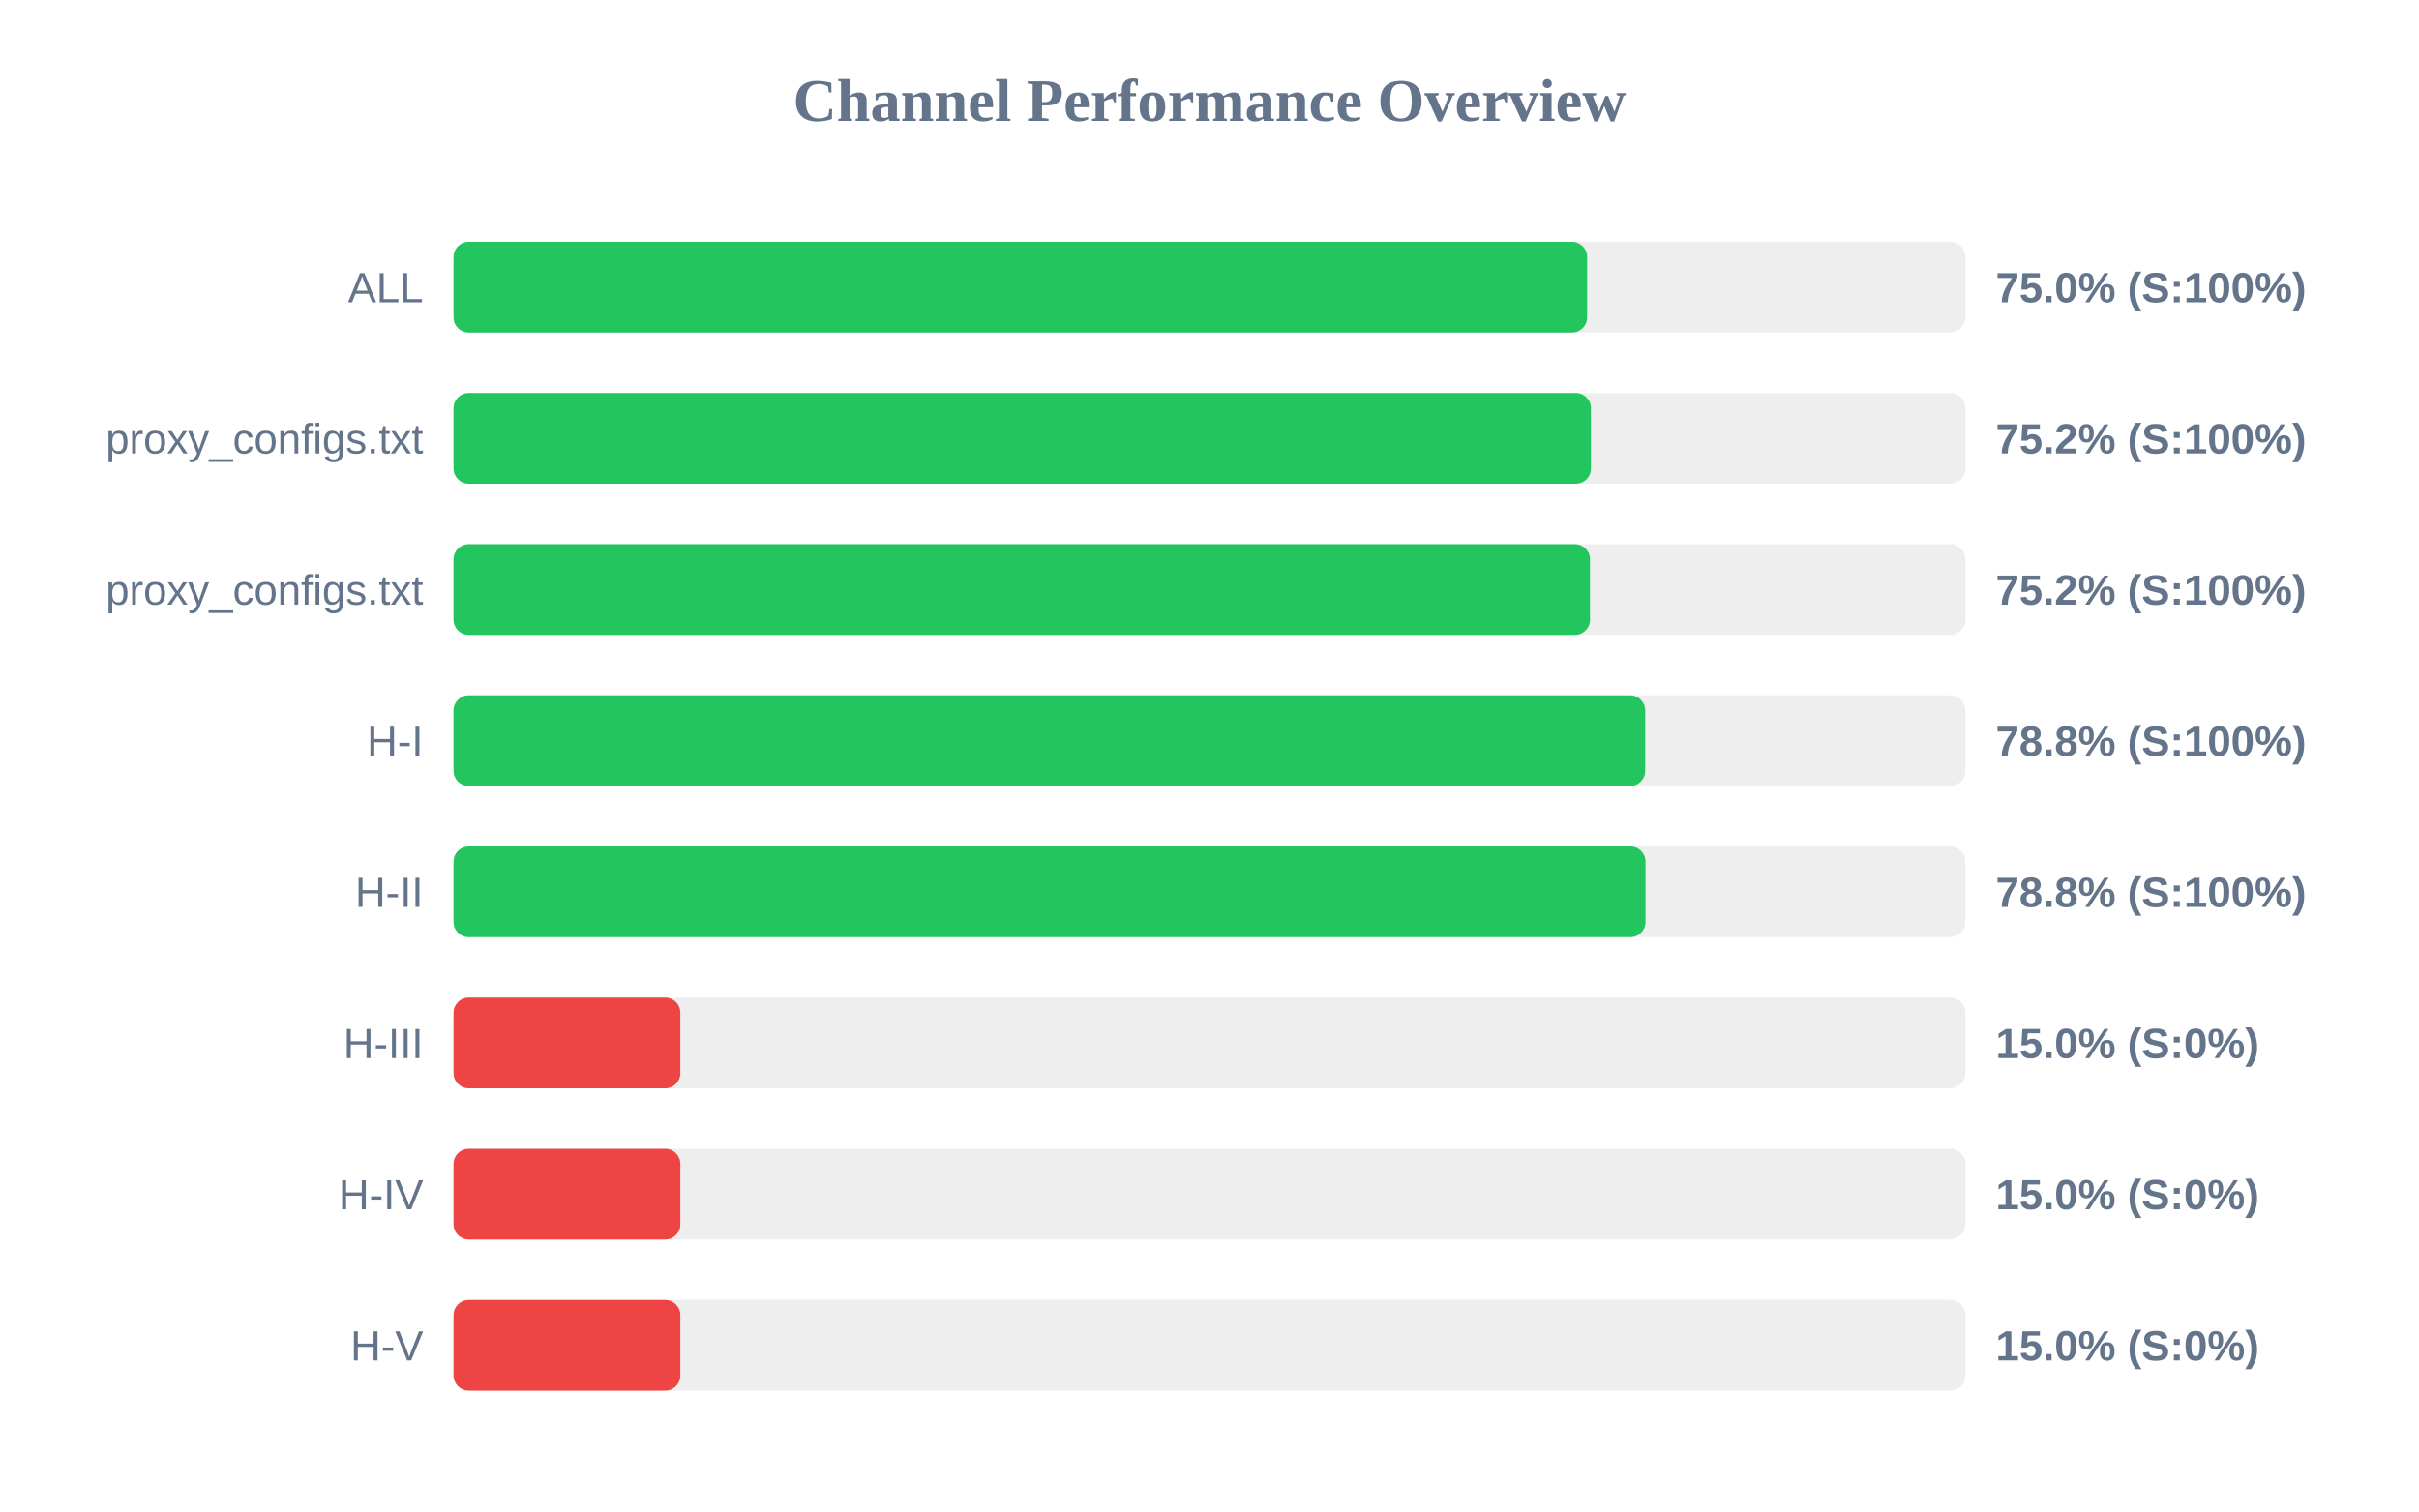
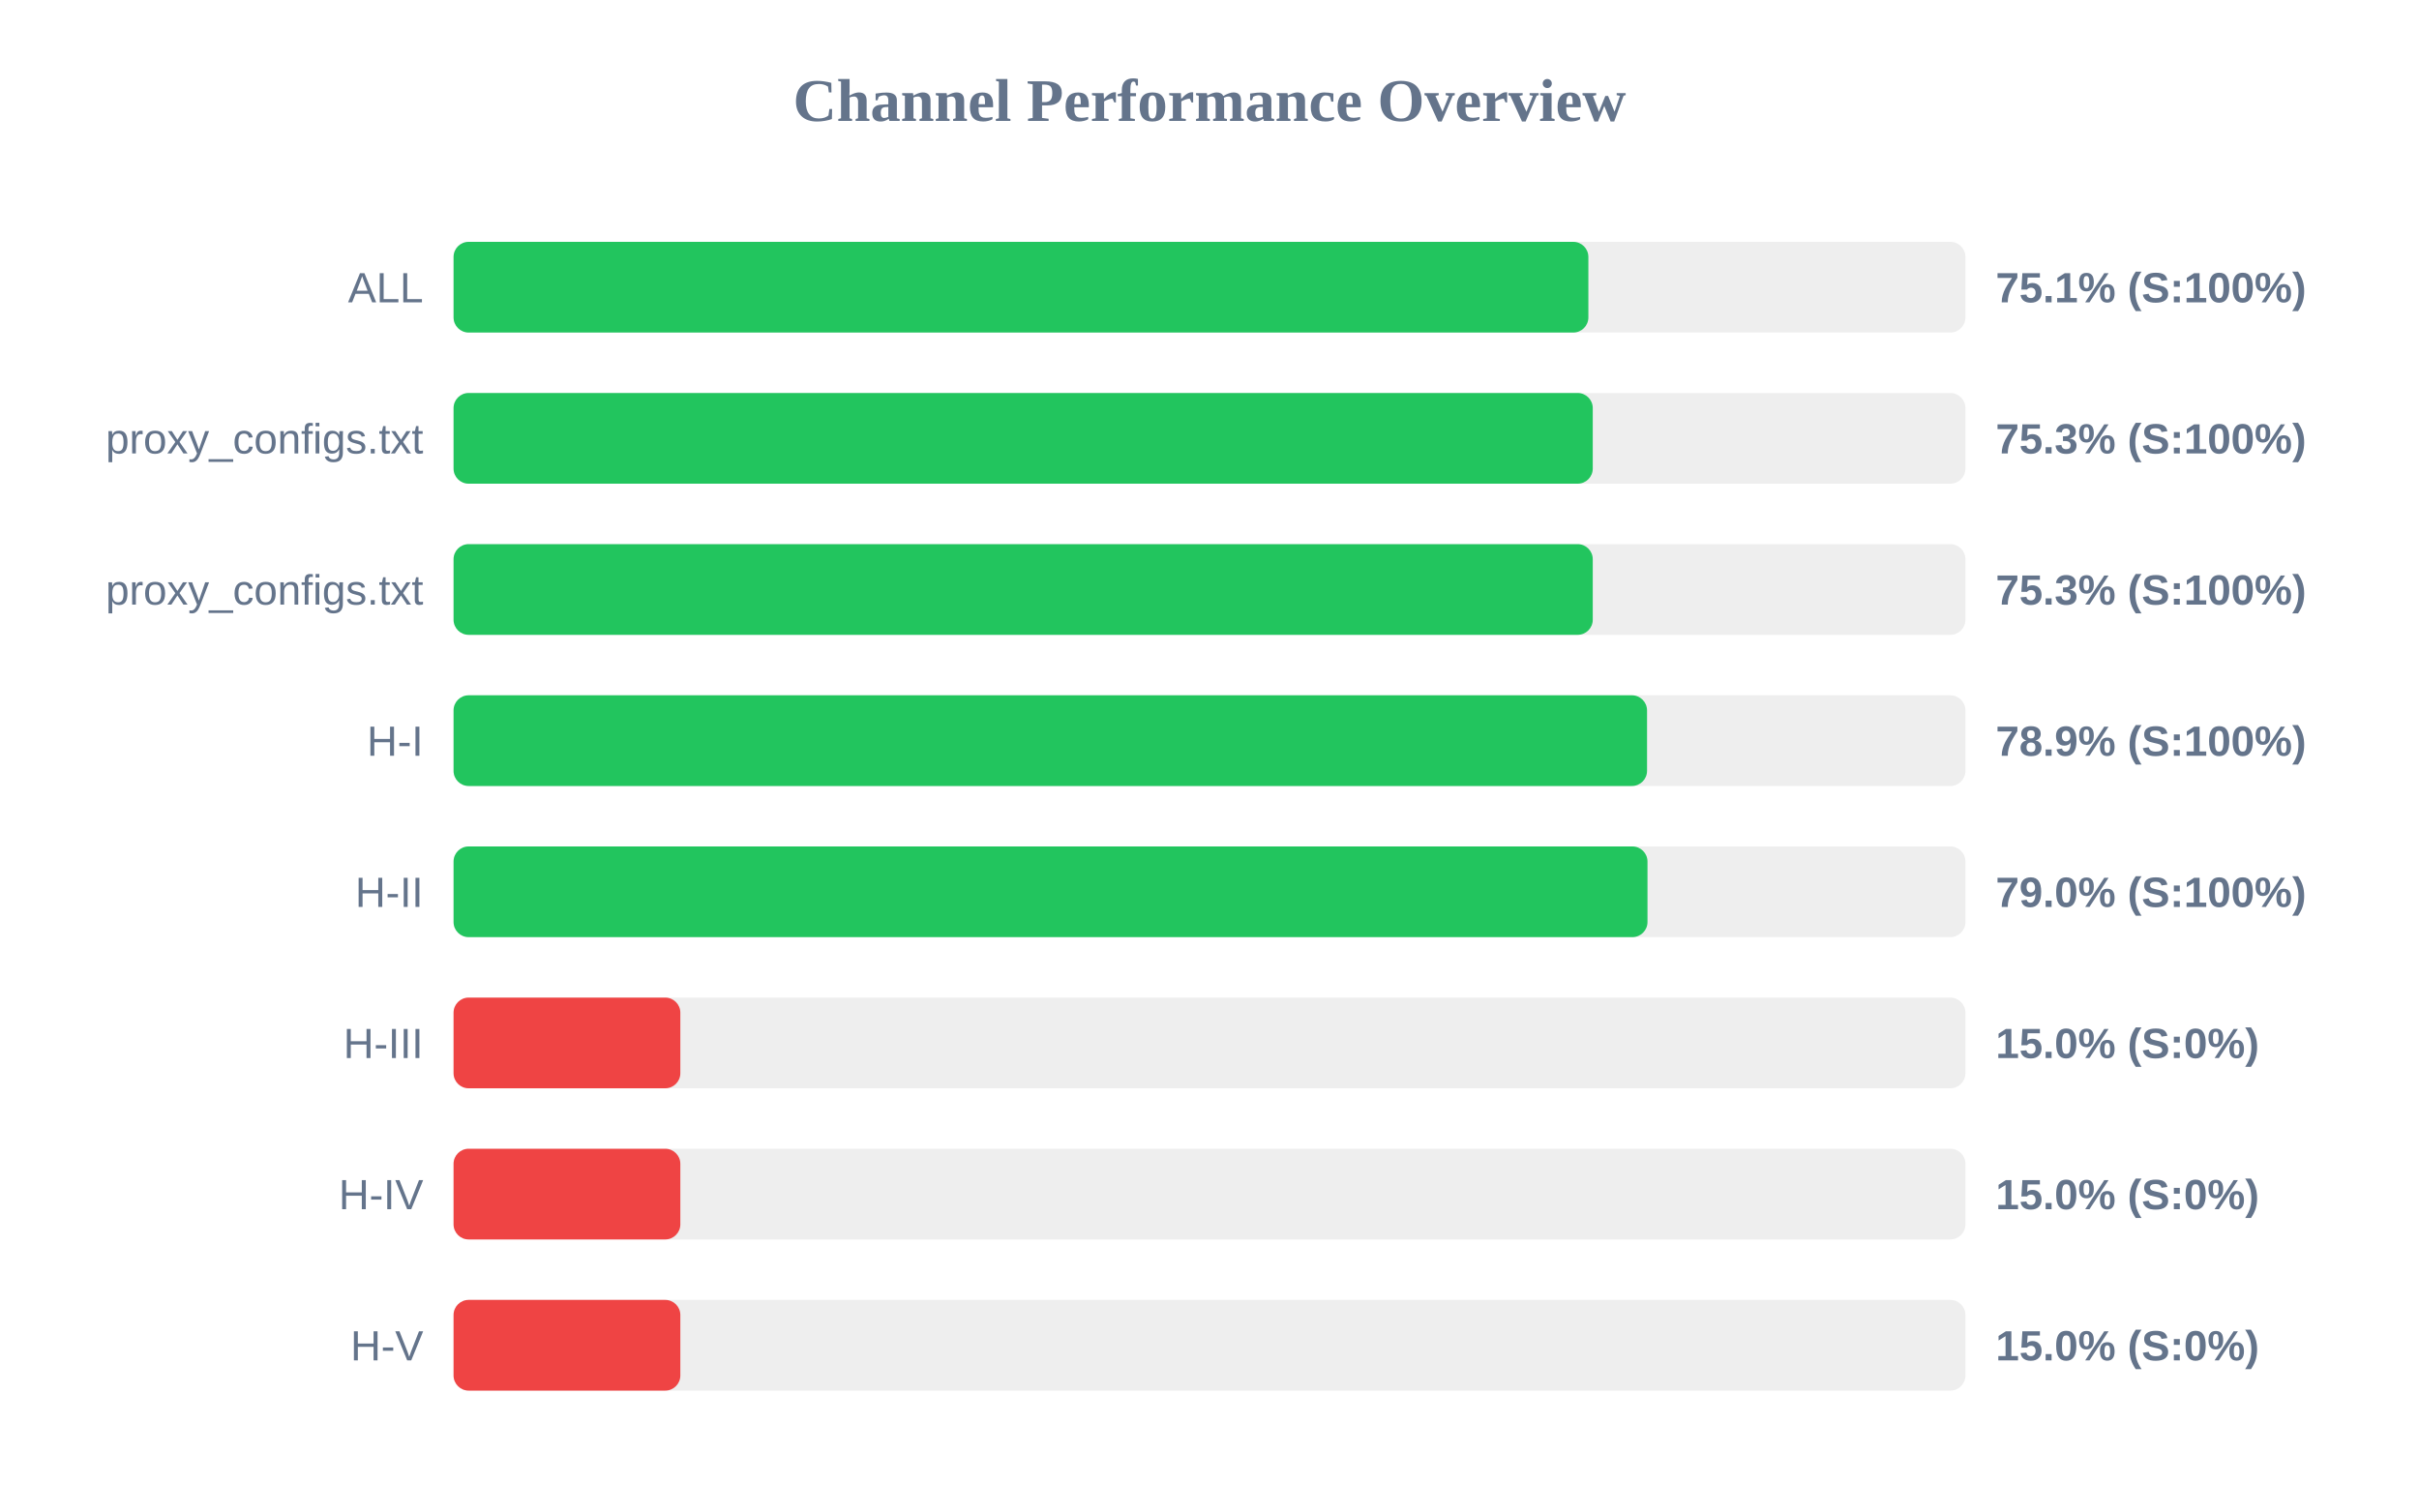
<svg xmlns="http://www.w3.org/2000/svg" width="800" height="500" version="1.1">
  <style>
        .row { font: 14px Arial; fill: #64748b; }
        .score { font: bold 14px Arial; fill: #64748b; }
    </style>
  <text x="400" y="40" text-anchor="middle" font-size="20px" font-weight="bold" fill="#64748b">Channel Performance Overview</text>
  <rect x="150" y="80" width="500" height="30" fill="#eee" rx="5" />
-   <rect x="150" y="80" width="374.9" height="30" fill="#22c55e" rx="5" />
+   <rect x="150" y="80" width="375.3" height="30" fill="#22c55e" rx="5" />
  <text x="140" y="100" text-anchor="end" class="row">ALL</text>
-   <text x="660" y="100" text-anchor="start" class="score">75.0% (S:100%)</text>
+   <text x="660" y="100" text-anchor="start" class="score">75.1% (S:100%)</text>
  <rect x="150" y="130" width="500" height="30" fill="#eee" rx="5" />
-   <rect x="150" y="130" width="376.15" height="30" fill="#22c55e" rx="5" />
+   <rect x="150" y="130" width="376.75" height="30" fill="#22c55e" rx="5" />
  <text x="140" y="150" text-anchor="end" class="row">proxy_configs.txt</text>
-   <text x="660" y="150" text-anchor="start" class="score">75.2% (S:100%)</text>
+   <text x="660" y="150" text-anchor="start" class="score">75.3% (S:100%)</text>
  <rect x="150" y="180" width="500" height="30" fill="#eee" rx="5" />
-   <rect x="150" y="180" width="375.85" height="30" fill="#22c55e" rx="5" />
+   <rect x="150" y="180" width="376.75" height="30" fill="#22c55e" rx="5" />
  <text x="140" y="200" text-anchor="end" class="row">proxy_configs.txt</text>
-   <text x="660" y="200" text-anchor="start" class="score">75.2% (S:100%)</text>
+   <text x="660" y="200" text-anchor="start" class="score">75.3% (S:100%)</text>
  <rect x="150" y="230" width="500" height="30" fill="#eee" rx="5" />
-   <rect x="150" y="230" width="394.1" height="30" fill="#22c55e" rx="5" />
+   <rect x="150" y="230" width="394.7" height="30" fill="#22c55e" rx="5" />
  <text x="140" y="250" text-anchor="end" class="row">H-I</text>
-   <text x="660" y="250" text-anchor="start" class="score">78.8% (S:100%)</text>
+   <text x="660" y="250" text-anchor="start" class="score">78.9% (S:100%)</text>
  <rect x="150" y="280" width="500" height="30" fill="#eee" rx="5" />
-   <rect x="150" y="280" width="394.2" height="30" fill="#22c55e" rx="5" />
+   <rect x="150" y="280" width="394.85" height="30" fill="#22c55e" rx="5" />
  <text x="140" y="300" text-anchor="end" class="row">H-II</text>
-   <text x="660" y="300" text-anchor="start" class="score">78.8% (S:100%)</text>
+   <text x="660" y="300" text-anchor="start" class="score">79.0% (S:100%)</text>
  <rect x="150" y="330" width="500" height="30" fill="#eee" rx="5" />
  <rect x="150" y="330" width="75.0" height="30" fill="#ef4444" rx="5" />
  <text x="140" y="350" text-anchor="end" class="row">H-III</text>
  <text x="660" y="350" text-anchor="start" class="score">15.0% (S:0%)</text>
  <rect x="150" y="380" width="500" height="30" fill="#eee" rx="5" />
  <rect x="150" y="380" width="75.0" height="30" fill="#ef4444" rx="5" />
  <text x="140" y="400" text-anchor="end" class="row">H-IV</text>
  <text x="660" y="400" text-anchor="start" class="score">15.0% (S:0%)</text>
  <rect x="150" y="430" width="500" height="30" fill="#eee" rx="5" />
  <rect x="150" y="430" width="75.0" height="30" fill="#ef4444" rx="5" />
  <text x="140" y="450" text-anchor="end" class="row">H-V</text>
  <text x="660" y="450" text-anchor="start" class="score">15.0% (S:0%)</text>
</svg>
